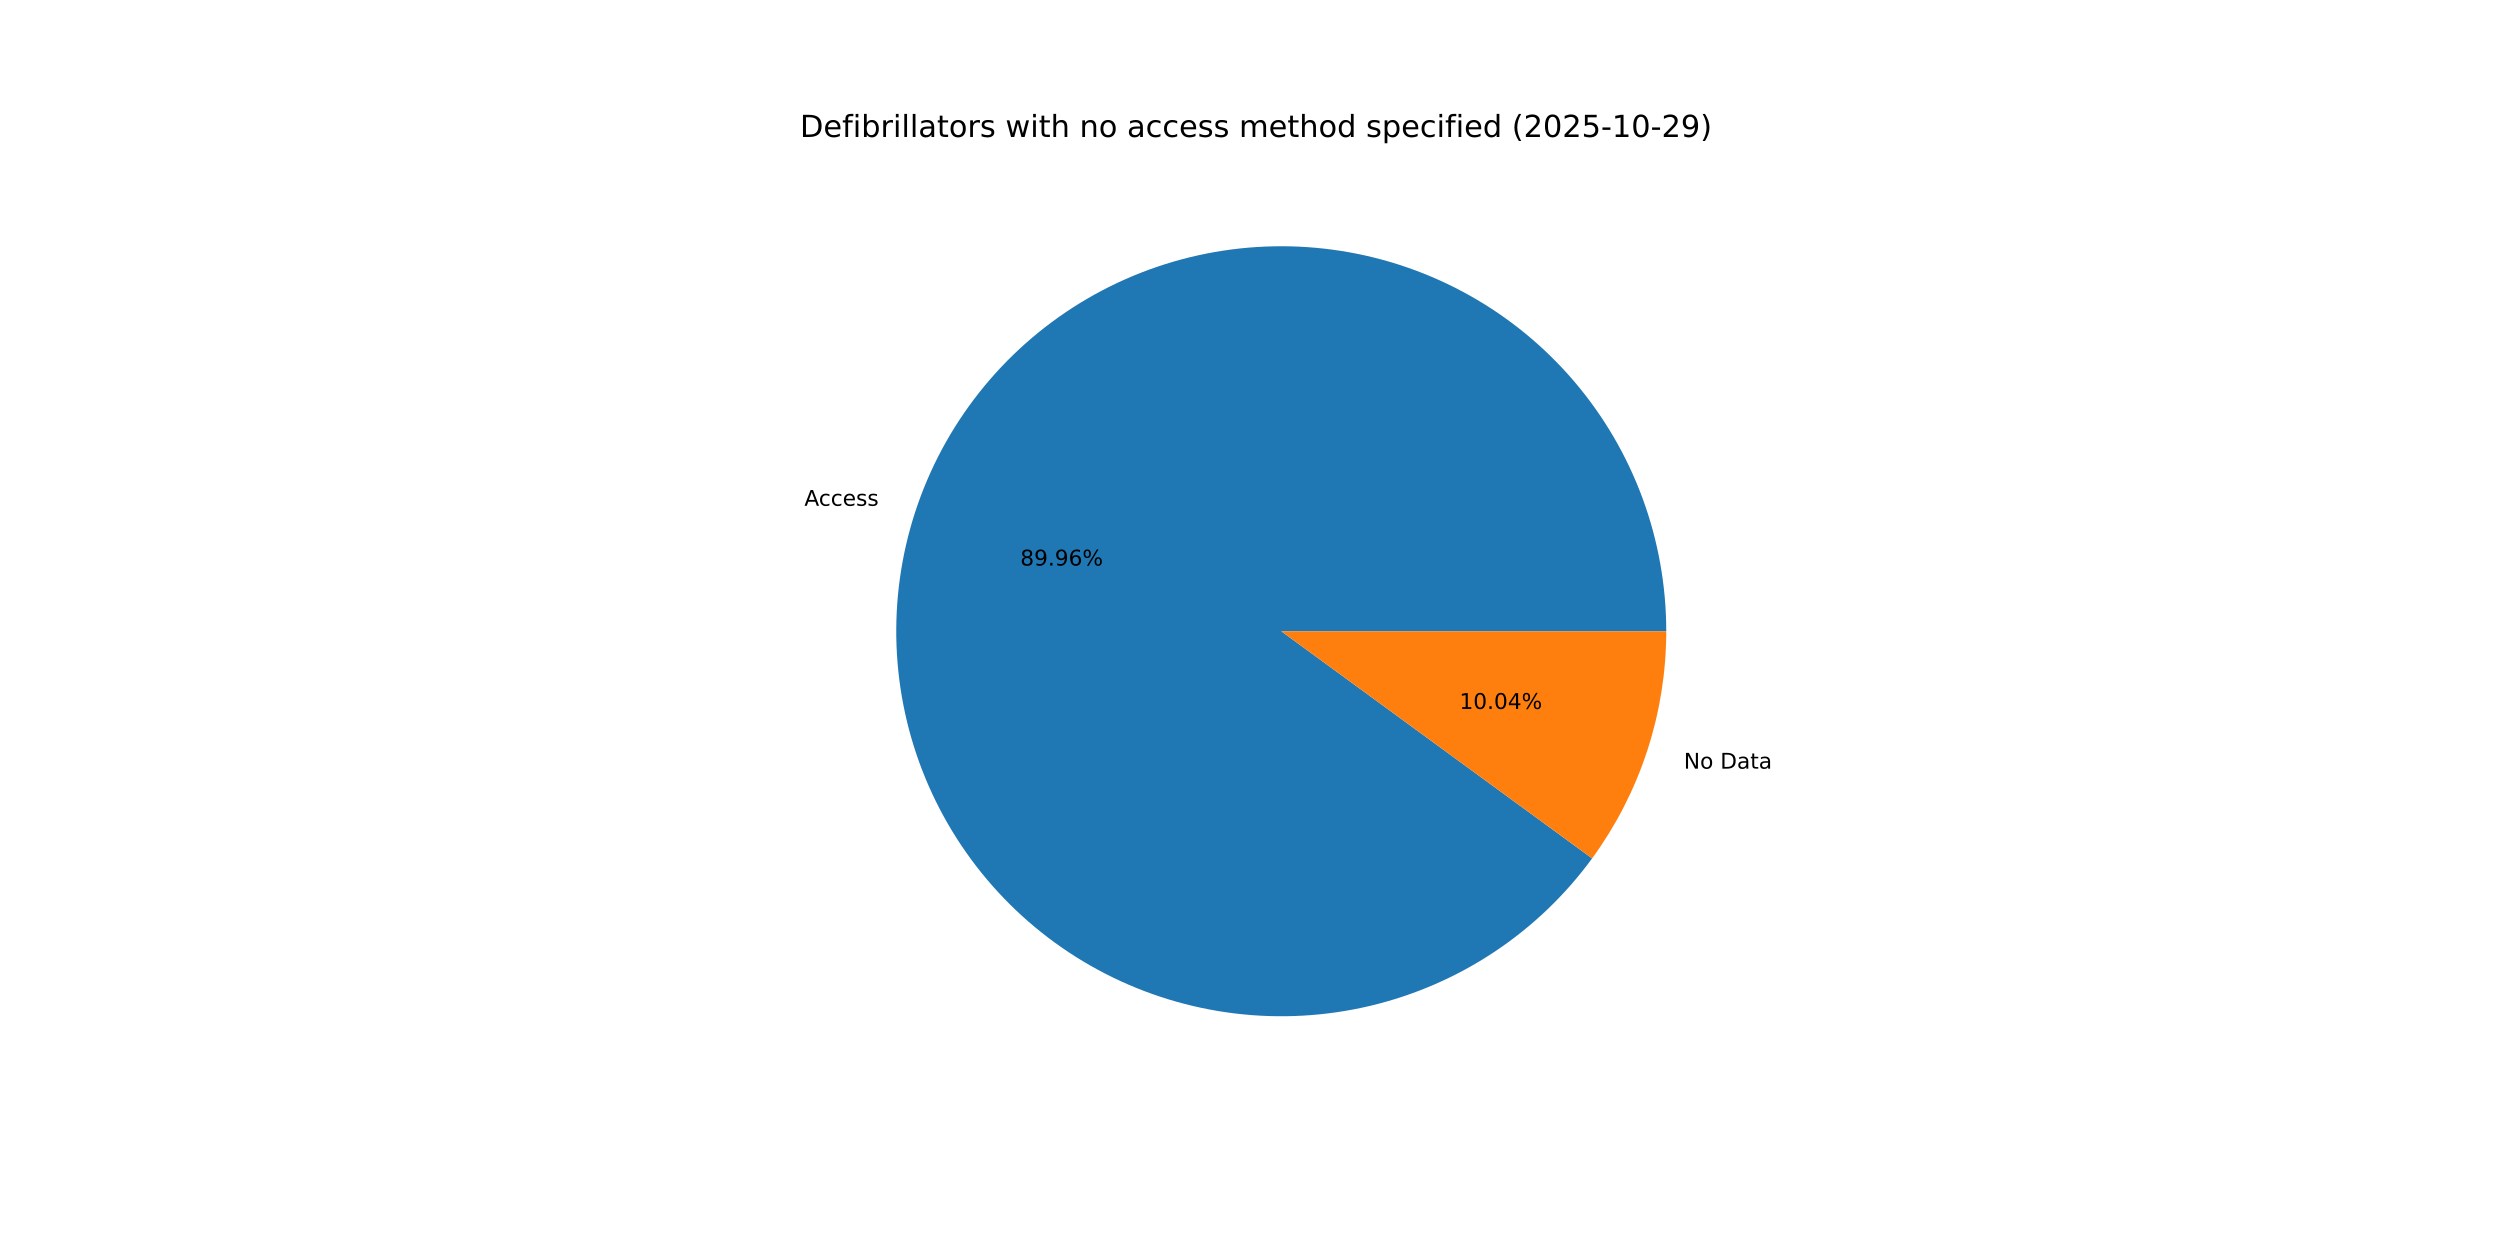
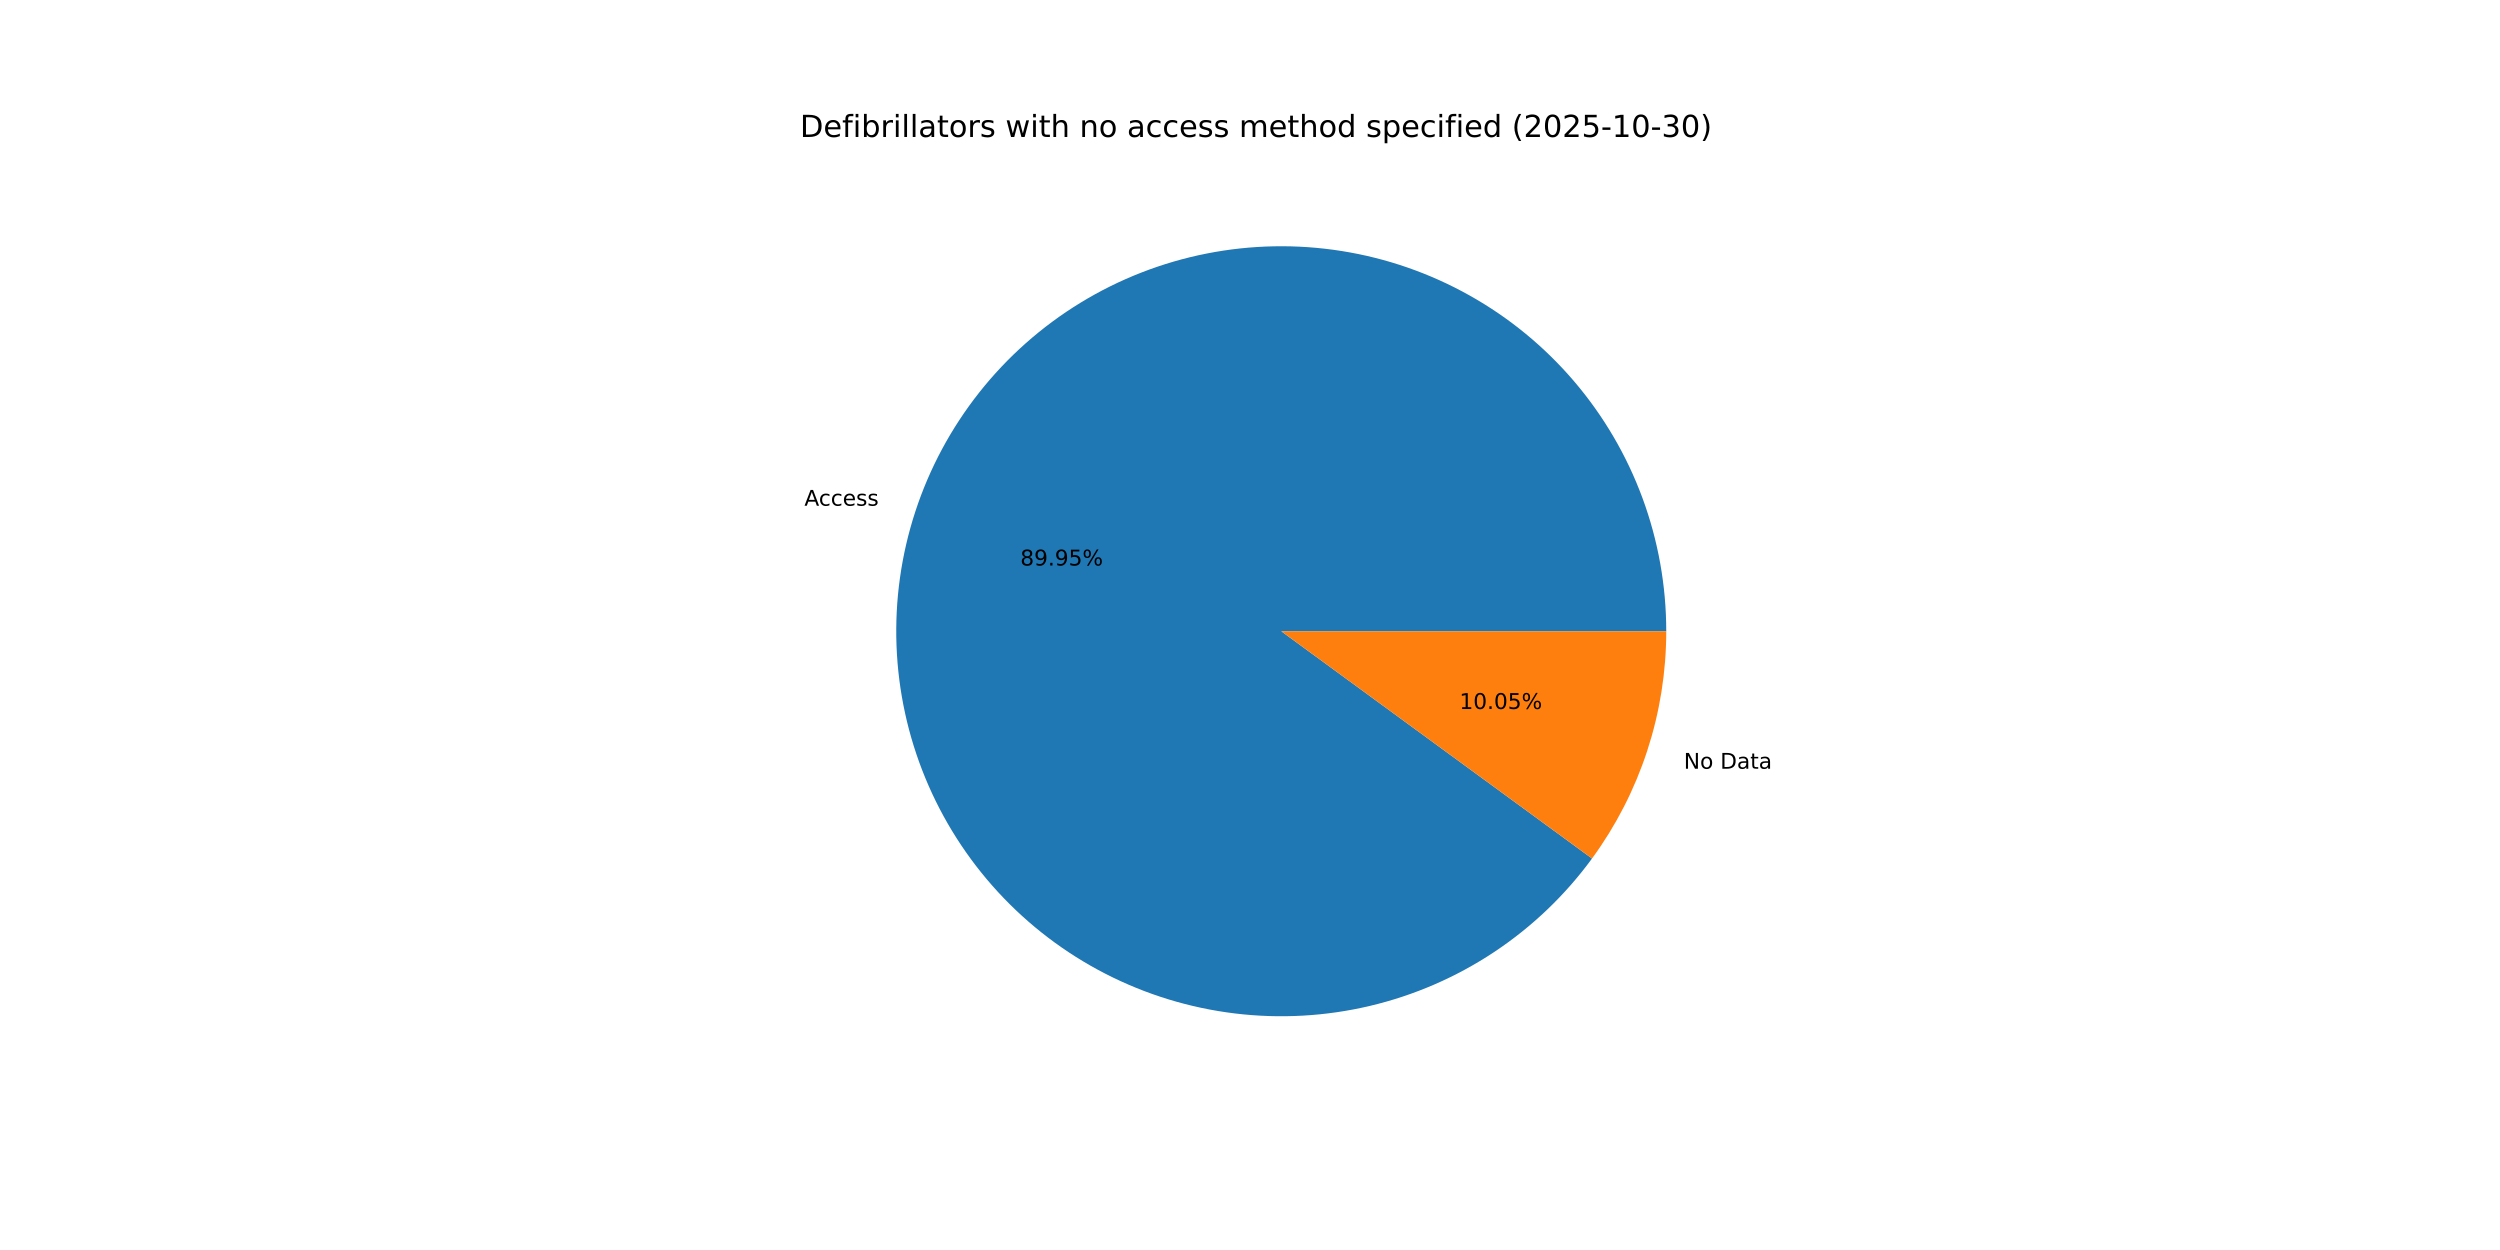
<svg xmlns="http://www.w3.org/2000/svg" xmlns:xlink="http://www.w3.org/1999/xlink" width="1152pt" height="576pt" viewBox="0 0 1152 576" version="1.1">
  <defs>
    <style type="text/css">*{stroke-linejoin: round; stroke-linecap: butt}</style>
  </defs>
  <g id="figure_1">
    <g id="patch_1">
      <path d="M 0 576  L 1152 576  L 1152 0  L 0 0  z " style="fill: #ffffff" />
    </g>
    <g id="axes_1">
      <g id="patch_2">
-         <path d="M 767.808 290.88  C 767.808 269.936 764.099 249.156 756.853 229.505  C 749.608 209.854 738.939 191.641 725.343 175.71  C 711.746 159.779 695.435 146.381 677.167 136.138  C 658.899 125.895 638.96 118.967 618.276 115.676  C 597.592 112.385 576.487 112.783 555.942 116.851  C 535.397 120.919 515.733 128.593 497.864 139.517  C 479.995 150.442 464.2 164.445 451.214 180.877  C 438.227 197.309 428.252 215.911 421.752 235.821  C 415.252 255.731 412.329 276.636 413.118 297.565  C 413.907 318.494 418.396 339.119 426.377 358.483  C 434.358 377.847 445.706 395.646 459.893 411.053  C 474.08 426.46 490.884 439.234 509.526 448.782  C 528.167 458.329 548.353 464.501 569.146 467.01  C 589.939 469.519 611.014 468.327 631.391 463.487  C 651.768 458.648 671.129 450.238 688.574 438.648  C 706.019 427.058 721.274 412.47 733.633 395.56  L 590.4 290.88  z " style="fill: #1f77b4" />
+         <path d="M 767.808 290.88  C 767.808 269.937 764.1 249.159 756.855 229.509  C 749.61 209.859 738.943 191.647 725.348 175.716  C 711.753 159.786 695.444 146.388 677.177 136.144  C 658.911 125.9 638.974 118.971 618.291 115.678  C 597.609 112.386 576.506 112.781 555.962 116.847  C 535.417 120.912 515.754 128.584 497.884 139.505  C 480.014 150.426 464.219 164.426 451.231 180.855  C 438.242 197.284 428.265 215.883 421.762 235.791  C 415.259 255.699 412.332 276.601 413.117 297.529  C 413.902 318.458 418.386 339.082 426.362 358.447  C 434.339 377.811 445.681 395.611 459.864 411.021  C 474.046 426.431 490.846 439.208 509.483 448.76  C 528.121 458.312 548.304 464.489 569.095 467.004  C 589.886 469.519 610.96 468.333 631.337 463.5  C 651.715 458.668 671.077 450.265 688.524 438.681  C 705.972 427.098 721.232 412.516 733.595 395.612  L 590.4 290.88  z " style="fill: #1f77b4" />
      </g>
      <g id="patch_3">
-         <path d="M 733.633 395.561  C 744.667 380.463 753.244 363.715 759.048 345.939  C 764.851 328.163 767.808 309.58 767.808 290.88  L 590.4 290.88  z " style="fill: #ff7f0e" />
+         <path d="M 733.595 395.612  C 744.641 380.509 753.228 363.755 759.038 345.969  C 764.848 328.184 767.808 309.59 767.808 290.88  L 590.4 290.88  z " style="fill: #ff7f0e" />
      </g>
      <g id="matplotlib.axis_1" />
      <g id="matplotlib.axis_2" />
      <g id="text_1">
-         <g transform="translate(370.653 233.0745) scale(0.1 -0.1)">
+         <g transform="translate(370.6637 233.0415) scale(0.1 -0.1)">
          <defs>
            <path id="DejaVuSans-41" d="M 2188 4044  L 1331 1722  L 3047 1722  L 2188 4044  z M 1831 4666  L 2547 4666  L 4325 0  L 3669 0  L 3244 1197  L 1141 1197  L 716 0  L 50 0  L 1831 4666  z " transform="scale(0.015625)" />
            <path id="DejaVuSans-63" d="M 3122 3366  L 3122 2828  Q 2878 2963 2633 3030  Q 2388 3097 2138 3097  Q 1578 3097 1268 2742  Q 959 2388 959 1747  Q 959 1106 1268 751  Q 1578 397 2138 397  Q 2388 397 2633 464  Q 2878 531 3122 666  L 3122 134  Q 2881 22 2623 -34  Q 2366 -91 2075 -91  Q 1284 -91 818 406  Q 353 903 353 1747  Q 353 2603 823 3093  Q 1294 3584 2113 3584  Q 2378 3584 2631 3529  Q 2884 3475 3122 3366  z " transform="scale(0.015625)" />
            <path id="DejaVuSans-65" d="M 3597 1894  L 3597 1613  L 953 1613  Q 991 1019 1311 708  Q 1631 397 2203 397  Q 2534 397 2845 478  Q 3156 559 3463 722  L 3463 178  Q 3153 47 2828 -22  Q 2503 -91 2169 -91  Q 1331 -91 842 396  Q 353 884 353 1716  Q 353 2575 817 3079  Q 1281 3584 2069 3584  Q 2775 3584 3186 3129  Q 3597 2675 3597 1894  z M 3022 2063  Q 3016 2534 2758 2815  Q 2500 3097 2075 3097  Q 1594 3097 1305 2825  Q 1016 2553 972 2059  L 3022 2063  z " transform="scale(0.015625)" />
            <path id="DejaVuSans-73" d="M 2834 3397  L 2834 2853  Q 2591 2978 2328 3040  Q 2066 3103 1784 3103  Q 1356 3103 1142 2972  Q 928 2841 928 2578  Q 928 2378 1081 2264  Q 1234 2150 1697 2047  L 1894 2003  Q 2506 1872 2764 1633  Q 3022 1394 3022 966  Q 3022 478 2636 193  Q 2250 -91 1575 -91  Q 1294 -91 989 -36  Q 684 19 347 128  L 347 722  Q 666 556 975 473  Q 1284 391 1588 391  Q 1994 391 2212 530  Q 2431 669 2431 922  Q 2431 1156 2273 1281  Q 2116 1406 1581 1522  L 1381 1569  Q 847 1681 609 1914  Q 372 2147 372 2553  Q 372 3047 722 3315  Q 1072 3584 1716 3584  Q 2034 3584 2315 3537  Q 2597 3491 2834 3397  z " transform="scale(0.015625)" />
          </defs>
          <use xlink:href="#DejaVuSans-41" />
          <use xlink:href="#DejaVuSans-63" x="66.658" />
          <use xlink:href="#DejaVuSans-63" x="121.639" />
          <use xlink:href="#DejaVuSans-65" x="176.619" />
          <use xlink:href="#DejaVuSans-73" x="238.143" />
          <use xlink:href="#DejaVuSans-73" x="290.242" />
        </g>
      </g>
      <g id="text_2">
-         <g transform="translate(470.1464 260.604) scale(0.1 -0.1)">
+         <g transform="translate(470.1523 260.586) scale(0.1 -0.1)">
          <defs>
            <path id="DejaVuSans-38" d="M 2034 2216  Q 1584 2216 1326 1975  Q 1069 1734 1069 1313  Q 1069 891 1326 650  Q 1584 409 2034 409  Q 2484 409 2743 651  Q 3003 894 3003 1313  Q 3003 1734 2745 1975  Q 2488 2216 2034 2216  z M 1403 2484  Q 997 2584 770 2862  Q 544 3141 544 3541  Q 544 4100 942 4425  Q 1341 4750 2034 4750  Q 2731 4750 3128 4425  Q 3525 4100 3525 3541  Q 3525 3141 3298 2862  Q 3072 2584 2669 2484  Q 3125 2378 3379 2068  Q 3634 1759 3634 1313  Q 3634 634 3220 271  Q 2806 -91 2034 -91  Q 1263 -91 848 271  Q 434 634 434 1313  Q 434 1759 690 2068  Q 947 2378 1403 2484  z M 1172 3481  Q 1172 3119 1398 2916  Q 1625 2713 2034 2713  Q 2441 2713 2670 2916  Q 2900 3119 2900 3481  Q 2900 3844 2670 4047  Q 2441 4250 2034 4250  Q 1625 4250 1398 4047  Q 1172 3844 1172 3481  z " transform="scale(0.015625)" />
            <path id="DejaVuSans-39" d="M 703 97  L 703 672  Q 941 559 1184 500  Q 1428 441 1663 441  Q 2288 441 2617 861  Q 2947 1281 2994 2138  Q 2813 1869 2534 1725  Q 2256 1581 1919 1581  Q 1219 1581 811 2004  Q 403 2428 403 3163  Q 403 3881 828 4315  Q 1253 4750 1959 4750  Q 2769 4750 3195 4129  Q 3622 3509 3622 2328  Q 3622 1225 3098 567  Q 2575 -91 1691 -91  Q 1453 -91 1209 -44  Q 966 3 703 97  z M 1959 2075  Q 2384 2075 2632 2365  Q 2881 2656 2881 3163  Q 2881 3666 2632 3958  Q 2384 4250 1959 4250  Q 1534 4250 1286 3958  Q 1038 3666 1038 3163  Q 1038 2656 1286 2365  Q 1534 2075 1959 2075  z " transform="scale(0.015625)" />
            <path id="DejaVuSans-2e" d="M 684 794  L 1344 794  L 1344 0  L 684 0  L 684 794  z " transform="scale(0.015625)" />
-             <path id="DejaVuSans-36" d="M 2113 2584  Q 1688 2584 1439 2293  Q 1191 2003 1191 1497  Q 1191 994 1439 701  Q 1688 409 2113 409  Q 2538 409 2786 701  Q 3034 994 3034 1497  Q 3034 2003 2786 2293  Q 2538 2584 2113 2584  z M 3366 4563  L 3366 3988  Q 3128 4100 2886 4159  Q 2644 4219 2406 4219  Q 1781 4219 1451 3797  Q 1122 3375 1075 2522  Q 1259 2794 1537 2939  Q 1816 3084 2150 3084  Q 2853 3084 3261 2657  Q 3669 2231 3669 1497  Q 3669 778 3244 343  Q 2819 -91 2113 -91  Q 1303 -91 875 529  Q 447 1150 447 2328  Q 447 3434 972 4092  Q 1497 4750 2381 4750  Q 2619 4750 2861 4703  Q 3103 4656 3366 4563  z " transform="scale(0.015625)" />
+             <path id="DejaVuSans-35" d="M 691 4666  L 3169 4666  L 3169 4134  L 1269 4134  L 1269 2991  Q 1406 3038 1543 3061  Q 1681 3084 1819 3084  Q 2600 3084 3056 2656  Q 3513 2228 3513 1497  Q 3513 744 3044 326  Q 2575 -91 1722 -91  Q 1428 -91 1123 -41  Q 819 9 494 109  L 494 744  Q 775 591 1075 516  Q 1375 441 1709 441  Q 2250 441 2565 725  Q 2881 1009 2881 1497  Q 2881 1984 2565 2268  Q 2250 2553 1709 2553  Q 1456 2553 1204 2497  Q 953 2441 691 2322  L 691 4666  z " transform="scale(0.015625)" />
            <path id="DejaVuSans-25" d="M 4653 2053  Q 4381 2053 4226 1822  Q 4072 1591 4072 1178  Q 4072 772 4226 539  Q 4381 306 4653 306  Q 4919 306 5073 539  Q 5228 772 5228 1178  Q 5228 1588 5073 1820  Q 4919 2053 4653 2053  z M 4653 2450  Q 5147 2450 5437 2106  Q 5728 1763 5728 1178  Q 5728 594 5436 251  Q 5144 -91 4653 -91  Q 4153 -91 3862 251  Q 3572 594 3572 1178  Q 3572 1766 3864 2108  Q 4156 2450 4653 2450  z M 1428 4353  Q 1159 4353 1004 4120  Q 850 3888 850 3481  Q 850 3069 1003 2837  Q 1156 2606 1428 2606  Q 1700 2606 1854 2837  Q 2009 3069 2009 3481  Q 2009 3884 1853 4118  Q 1697 4353 1428 4353  z M 4250 4750  L 4750 4750  L 1831 -91  L 1331 -91  L 4250 4750  z M 1428 4750  Q 1922 4750 2215 4408  Q 2509 4066 2509 3481  Q 2509 2891 2217 2550  Q 1925 2209 1428 2209  Q 931 2209 642 2551  Q 353 2894 353 3481  Q 353 4063 643 4406  Q 934 4750 1428 4750  z " transform="scale(0.015625)" />
          </defs>
          <use xlink:href="#DejaVuSans-38" />
          <use xlink:href="#DejaVuSans-39" x="63.623" />
          <use xlink:href="#DejaVuSans-2e" x="127.246" />
          <use xlink:href="#DejaVuSans-39" x="159.033" />
-           <use xlink:href="#DejaVuSans-36" x="222.656" />
+           <use xlink:href="#DejaVuSans-35" x="222.656" />
          <use xlink:href="#DejaVuSans-25" x="286.279" />
        </g>
      </g>
      <g id="text_3">
-         <g transform="translate(775.9127 354.2041) scale(0.1 -0.1)">
+         <g transform="translate(775.9019 354.2372) scale(0.1 -0.1)">
          <defs>
            <path id="DejaVuSans-4e" d="M 628 4666  L 1478 4666  L 3547 763  L 3547 4666  L 4159 4666  L 4159 0  L 3309 0  L 1241 3903  L 1241 0  L 628 0  L 628 4666  z " transform="scale(0.015625)" />
            <path id="DejaVuSans-6f" d="M 1959 3097  Q 1497 3097 1228 2736  Q 959 2375 959 1747  Q 959 1119 1226 758  Q 1494 397 1959 397  Q 2419 397 2687 759  Q 2956 1122 2956 1747  Q 2956 2369 2687 2733  Q 2419 3097 1959 3097  z M 1959 3584  Q 2709 3584 3137 3096  Q 3566 2609 3566 1747  Q 3566 888 3137 398  Q 2709 -91 1959 -91  Q 1206 -91 779 398  Q 353 888 353 1747  Q 353 2609 779 3096  Q 1206 3584 1959 3584  z " transform="scale(0.015625)" />
            <path id="DejaVuSans-20" transform="scale(0.015625)" />
            <path id="DejaVuSans-44" d="M 1259 4147  L 1259 519  L 2022 519  Q 2988 519 3436 956  Q 3884 1394 3884 2338  Q 3884 3275 3436 3711  Q 2988 4147 2022 4147  L 1259 4147  z M 628 4666  L 1925 4666  Q 3281 4666 3915 4102  Q 4550 3538 4550 2338  Q 4550 1131 3912 565  Q 3275 0 1925 0  L 628 0  L 628 4666  z " transform="scale(0.015625)" />
            <path id="DejaVuSans-61" d="M 2194 1759  Q 1497 1759 1228 1600  Q 959 1441 959 1056  Q 959 750 1161 570  Q 1363 391 1709 391  Q 2188 391 2477 730  Q 2766 1069 2766 1631  L 2766 1759  L 2194 1759  z M 3341 1997  L 3341 0  L 2766 0  L 2766 531  Q 2569 213 2275 61  Q 1981 -91 1556 -91  Q 1019 -91 701 211  Q 384 513 384 1019  Q 384 1609 779 1909  Q 1175 2209 1959 2209  L 2766 2209  L 2766 2266  Q 2766 2663 2505 2880  Q 2244 3097 1772 3097  Q 1472 3097 1187 3025  Q 903 2953 641 2809  L 641 3341  Q 956 3463 1253 3523  Q 1550 3584 1831 3584  Q 2591 3584 2966 3190  Q 3341 2797 3341 1997  z " transform="scale(0.015625)" />
            <path id="DejaVuSans-74" d="M 1172 4494  L 1172 3500  L 2356 3500  L 2356 3053  L 1172 3053  L 1172 1153  Q 1172 725 1289 603  Q 1406 481 1766 481  L 2356 481  L 2356 0  L 1766 0  Q 1100 0 847 248  Q 594 497 594 1153  L 594 3053  L 172 3053  L 172 3500  L 594 3500  L 594 4494  L 1172 4494  z " transform="scale(0.015625)" />
          </defs>
          <use xlink:href="#DejaVuSans-4e" />
          <use xlink:href="#DejaVuSans-6f" x="74.805" />
          <use xlink:href="#DejaVuSans-20" x="135.986" />
          <use xlink:href="#DejaVuSans-44" x="167.773" />
          <use xlink:href="#DejaVuSans-61" x="244.775" />
          <use xlink:href="#DejaVuSans-74" x="306.055" />
          <use xlink:href="#DejaVuSans-61" x="345.264" />
        </g>
      </g>
      <g id="text_4">
-         <g transform="translate(672.5239 326.6747) scale(0.1 -0.1)">
+         <g transform="translate(672.518 326.6927) scale(0.1 -0.1)">
          <defs>
            <path id="DejaVuSans-31" d="M 794 531  L 1825 531  L 1825 4091  L 703 3866  L 703 4441  L 1819 4666  L 2450 4666  L 2450 531  L 3481 531  L 3481 0  L 794 0  L 794 531  z " transform="scale(0.015625)" />
            <path id="DejaVuSans-30" d="M 2034 4250  Q 1547 4250 1301 3770  Q 1056 3291 1056 2328  Q 1056 1369 1301 889  Q 1547 409 2034 409  Q 2525 409 2770 889  Q 3016 1369 3016 2328  Q 3016 3291 2770 3770  Q 2525 4250 2034 4250  z M 2034 4750  Q 2819 4750 3233 4129  Q 3647 3509 3647 2328  Q 3647 1150 3233 529  Q 2819 -91 2034 -91  Q 1250 -91 836 529  Q 422 1150 422 2328  Q 422 3509 836 4129  Q 1250 4750 2034 4750  z " transform="scale(0.015625)" />
-             <path id="DejaVuSans-34" d="M 2419 4116  L 825 1625  L 2419 1625  L 2419 4116  z M 2253 4666  L 3047 4666  L 3047 1625  L 3713 1625  L 3713 1100  L 3047 1100  L 3047 0  L 2419 0  L 2419 1100  L 313 1100  L 313 1709  L 2253 4666  z " transform="scale(0.015625)" />
          </defs>
          <use xlink:href="#DejaVuSans-31" />
          <use xlink:href="#DejaVuSans-30" x="63.623" />
          <use xlink:href="#DejaVuSans-2e" x="127.246" />
          <use xlink:href="#DejaVuSans-30" x="159.033" />
-           <use xlink:href="#DejaVuSans-34" x="222.656" />
+           <use xlink:href="#DejaVuSans-35" x="222.656" />
          <use xlink:href="#DejaVuSans-25" x="286.279" />
        </g>
      </g>
      <g id="text_5">
        <g transform="translate(368.64 63.12) scale(0.14 -0.14)">
          <defs>
            <path id="DejaVuSans-66" d="M 2375 4863  L 2375 4384  L 1825 4384  Q 1516 4384 1395 4259  Q 1275 4134 1275 3809  L 1275 3500  L 2222 3500  L 2222 3053  L 1275 3053  L 1275 0  L 697 0  L 697 3053  L 147 3053  L 147 3500  L 697 3500  L 697 3744  Q 697 4328 969 4595  Q 1241 4863 1831 4863  L 2375 4863  z " transform="scale(0.015625)" />
            <path id="DejaVuSans-69" d="M 603 3500  L 1178 3500  L 1178 0  L 603 0  L 603 3500  z M 603 4863  L 1178 4863  L 1178 4134  L 603 4134  L 603 4863  z " transform="scale(0.015625)" />
            <path id="DejaVuSans-62" d="M 3116 1747  Q 3116 2381 2855 2742  Q 2594 3103 2138 3103  Q 1681 3103 1420 2742  Q 1159 2381 1159 1747  Q 1159 1113 1420 752  Q 1681 391 2138 391  Q 2594 391 2855 752  Q 3116 1113 3116 1747  z M 1159 2969  Q 1341 3281 1617 3432  Q 1894 3584 2278 3584  Q 2916 3584 3314 3078  Q 3713 2572 3713 1747  Q 3713 922 3314 415  Q 2916 -91 2278 -91  Q 1894 -91 1617 61  Q 1341 213 1159 525  L 1159 0  L 581 0  L 581 4863  L 1159 4863  L 1159 2969  z " transform="scale(0.015625)" />
            <path id="DejaVuSans-72" d="M 2631 2963  Q 2534 3019 2420 3045  Q 2306 3072 2169 3072  Q 1681 3072 1420 2755  Q 1159 2438 1159 1844  L 1159 0  L 581 0  L 581 3500  L 1159 3500  L 1159 2956  Q 1341 3275 1631 3429  Q 1922 3584 2338 3584  Q 2397 3584 2469 3576  Q 2541 3569 2628 3553  L 2631 2963  z " transform="scale(0.015625)" />
            <path id="DejaVuSans-6c" d="M 603 4863  L 1178 4863  L 1178 0  L 603 0  L 603 4863  z " transform="scale(0.015625)" />
            <path id="DejaVuSans-77" d="M 269 3500  L 844 3500  L 1563 769  L 2278 3500  L 2956 3500  L 3675 769  L 4391 3500  L 4966 3500  L 4050 0  L 3372 0  L 2619 2869  L 1863 0  L 1184 0  L 269 3500  z " transform="scale(0.015625)" />
            <path id="DejaVuSans-68" d="M 3513 2113  L 3513 0  L 2938 0  L 2938 2094  Q 2938 2591 2744 2837  Q 2550 3084 2163 3084  Q 1697 3084 1428 2787  Q 1159 2491 1159 1978  L 1159 0  L 581 0  L 581 4863  L 1159 4863  L 1159 2956  Q 1366 3272 1645 3428  Q 1925 3584 2291 3584  Q 2894 3584 3203 3211  Q 3513 2838 3513 2113  z " transform="scale(0.015625)" />
            <path id="DejaVuSans-6e" d="M 3513 2113  L 3513 0  L 2938 0  L 2938 2094  Q 2938 2591 2744 2837  Q 2550 3084 2163 3084  Q 1697 3084 1428 2787  Q 1159 2491 1159 1978  L 1159 0  L 581 0  L 581 3500  L 1159 3500  L 1159 2956  Q 1366 3272 1645 3428  Q 1925 3584 2291 3584  Q 2894 3584 3203 3211  Q 3513 2838 3513 2113  z " transform="scale(0.015625)" />
            <path id="DejaVuSans-6d" d="M 3328 2828  Q 3544 3216 3844 3400  Q 4144 3584 4550 3584  Q 5097 3584 5394 3201  Q 5691 2819 5691 2113  L 5691 0  L 5113 0  L 5113 2094  Q 5113 2597 4934 2840  Q 4756 3084 4391 3084  Q 3944 3084 3684 2787  Q 3425 2491 3425 1978  L 3425 0  L 2847 0  L 2847 2094  Q 2847 2600 2669 2842  Q 2491 3084 2119 3084  Q 1678 3084 1418 2786  Q 1159 2488 1159 1978  L 1159 0  L 581 0  L 581 3500  L 1159 3500  L 1159 2956  Q 1356 3278 1631 3431  Q 1906 3584 2284 3584  Q 2666 3584 2933 3390  Q 3200 3197 3328 2828  z " transform="scale(0.015625)" />
            <path id="DejaVuSans-64" d="M 2906 2969  L 2906 4863  L 3481 4863  L 3481 0  L 2906 0  L 2906 525  Q 2725 213 2448 61  Q 2172 -91 1784 -91  Q 1150 -91 751 415  Q 353 922 353 1747  Q 353 2572 751 3078  Q 1150 3584 1784 3584  Q 2172 3584 2448 3432  Q 2725 3281 2906 2969  z M 947 1747  Q 947 1113 1208 752  Q 1469 391 1925 391  Q 2381 391 2643 752  Q 2906 1113 2906 1747  Q 2906 2381 2643 2742  Q 2381 3103 1925 3103  Q 1469 3103 1208 2742  Q 947 2381 947 1747  z " transform="scale(0.015625)" />
            <path id="DejaVuSans-70" d="M 1159 525  L 1159 -1331  L 581 -1331  L 581 3500  L 1159 3500  L 1159 2969  Q 1341 3281 1617 3432  Q 1894 3584 2278 3584  Q 2916 3584 3314 3078  Q 3713 2572 3713 1747  Q 3713 922 3314 415  Q 2916 -91 2278 -91  Q 1894 -91 1617 61  Q 1341 213 1159 525  z M 3116 1747  Q 3116 2381 2855 2742  Q 2594 3103 2138 3103  Q 1681 3103 1420 2742  Q 1159 2381 1159 1747  Q 1159 1113 1420 752  Q 1681 391 2138 391  Q 2594 391 2855 752  Q 3116 1113 3116 1747  z " transform="scale(0.015625)" />
            <path id="DejaVuSans-28" d="M 1984 4856  Q 1566 4138 1362 3434  Q 1159 2731 1159 2009  Q 1159 1288 1364 580  Q 1569 -128 1984 -844  L 1484 -844  Q 1016 -109 783 600  Q 550 1309 550 2009  Q 550 2706 781 3412  Q 1013 4119 1484 4856  L 1984 4856  z " transform="scale(0.015625)" />
            <path id="DejaVuSans-32" d="M 1228 531  L 3431 531  L 3431 0  L 469 0  L 469 531  Q 828 903 1448 1529  Q 2069 2156 2228 2338  Q 2531 2678 2651 2914  Q 2772 3150 2772 3378  Q 2772 3750 2511 3984  Q 2250 4219 1831 4219  Q 1534 4219 1204 4116  Q 875 4013 500 3803  L 500 4441  Q 881 4594 1212 4672  Q 1544 4750 1819 4750  Q 2544 4750 2975 4387  Q 3406 4025 3406 3419  Q 3406 3131 3298 2873  Q 3191 2616 2906 2266  Q 2828 2175 2409 1742  Q 1991 1309 1228 531  z " transform="scale(0.015625)" />
-             <path id="DejaVuSans-35" d="M 691 4666  L 3169 4666  L 3169 4134  L 1269 4134  L 1269 2991  Q 1406 3038 1543 3061  Q 1681 3084 1819 3084  Q 2600 3084 3056 2656  Q 3513 2228 3513 1497  Q 3513 744 3044 326  Q 2575 -91 1722 -91  Q 1428 -91 1123 -41  Q 819 9 494 109  L 494 744  Q 775 591 1075 516  Q 1375 441 1709 441  Q 2250 441 2565 725  Q 2881 1009 2881 1497  Q 2881 1984 2565 2268  Q 2250 2553 1709 2553  Q 1456 2553 1204 2497  Q 953 2441 691 2322  L 691 4666  z " transform="scale(0.015625)" />
            <path id="DejaVuSans-2d" d="M 313 2009  L 1997 2009  L 1997 1497  L 313 1497  L 313 2009  z " transform="scale(0.015625)" />
+             <path id="DejaVuSans-33" d="M 2597 2516  Q 3050 2419 3304 2112  Q 3559 1806 3559 1356  Q 3559 666 3084 287  Q 2609 -91 1734 -91  Q 1441 -91 1130 -33  Q 819 25 488 141  L 488 750  Q 750 597 1062 519  Q 1375 441 1716 441  Q 2309 441 2620 675  Q 2931 909 2931 1356  Q 2931 1769 2642 2001  Q 2353 2234 1838 2234  L 1294 2234  L 1294 2753  L 1863 2753  Q 2328 2753 2575 2939  Q 2822 3125 2822 3475  Q 2822 3834 2567 4026  Q 2313 4219 1838 4219  Q 1578 4219 1281 4162  Q 984 4106 628 3988  L 628 4550  Q 988 4650 1302 4700  Q 1616 4750 1894 4750  Q 2613 4750 3031 4423  Q 3450 4097 3450 3541  Q 3450 3153 3228 2886  Q 3006 2619 2597 2516  z " transform="scale(0.015625)" />
            <path id="DejaVuSans-29" d="M 513 4856  L 1013 4856  Q 1481 4119 1714 3412  Q 1947 2706 1947 2009  Q 1947 1309 1714 600  Q 1481 -109 1013 -844  L 513 -844  Q 928 -128 1133 580  Q 1338 1288 1338 2009  Q 1338 2731 1133 3434  Q 928 4138 513 4856  z " transform="scale(0.015625)" />
          </defs>
          <use xlink:href="#DejaVuSans-44" />
          <use xlink:href="#DejaVuSans-65" x="77.002" />
          <use xlink:href="#DejaVuSans-66" x="138.525" />
          <use xlink:href="#DejaVuSans-69" x="173.73" />
          <use xlink:href="#DejaVuSans-62" x="201.514" />
          <use xlink:href="#DejaVuSans-72" x="264.99" />
          <use xlink:href="#DejaVuSans-69" x="306.104" />
          <use xlink:href="#DejaVuSans-6c" x="333.887" />
          <use xlink:href="#DejaVuSans-6c" x="361.67" />
          <use xlink:href="#DejaVuSans-61" x="389.453" />
          <use xlink:href="#DejaVuSans-74" x="450.732" />
          <use xlink:href="#DejaVuSans-6f" x="489.941" />
          <use xlink:href="#DejaVuSans-72" x="551.123" />
          <use xlink:href="#DejaVuSans-73" x="592.236" />
          <use xlink:href="#DejaVuSans-20" x="644.336" />
          <use xlink:href="#DejaVuSans-77" x="676.123" />
          <use xlink:href="#DejaVuSans-69" x="757.91" />
          <use xlink:href="#DejaVuSans-74" x="785.693" />
          <use xlink:href="#DejaVuSans-68" x="824.902" />
          <use xlink:href="#DejaVuSans-20" x="888.281" />
          <use xlink:href="#DejaVuSans-6e" x="920.068" />
          <use xlink:href="#DejaVuSans-6f" x="983.447" />
          <use xlink:href="#DejaVuSans-20" x="1044.629" />
          <use xlink:href="#DejaVuSans-61" x="1076.416" />
          <use xlink:href="#DejaVuSans-63" x="1137.695" />
          <use xlink:href="#DejaVuSans-63" x="1192.676" />
          <use xlink:href="#DejaVuSans-65" x="1247.656" />
          <use xlink:href="#DejaVuSans-73" x="1309.18" />
          <use xlink:href="#DejaVuSans-73" x="1361.279" />
          <use xlink:href="#DejaVuSans-20" x="1413.379" />
          <use xlink:href="#DejaVuSans-6d" x="1445.166" />
          <use xlink:href="#DejaVuSans-65" x="1542.578" />
          <use xlink:href="#DejaVuSans-74" x="1604.102" />
          <use xlink:href="#DejaVuSans-68" x="1643.311" />
          <use xlink:href="#DejaVuSans-6f" x="1706.689" />
          <use xlink:href="#DejaVuSans-64" x="1767.871" />
          <use xlink:href="#DejaVuSans-20" x="1831.348" />
          <use xlink:href="#DejaVuSans-73" x="1863.135" />
          <use xlink:href="#DejaVuSans-70" x="1915.234" />
          <use xlink:href="#DejaVuSans-65" x="1978.711" />
          <use xlink:href="#DejaVuSans-63" x="2040.234" />
          <use xlink:href="#DejaVuSans-69" x="2095.215" />
          <use xlink:href="#DejaVuSans-66" x="2122.998" />
          <use xlink:href="#DejaVuSans-69" x="2158.203" />
          <use xlink:href="#DejaVuSans-65" x="2185.986" />
          <use xlink:href="#DejaVuSans-64" x="2247.51" />
          <use xlink:href="#DejaVuSans-20" x="2310.986" />
          <use xlink:href="#DejaVuSans-28" x="2342.773" />
          <use xlink:href="#DejaVuSans-32" x="2381.787" />
          <use xlink:href="#DejaVuSans-30" x="2445.41" />
          <use xlink:href="#DejaVuSans-32" x="2509.033" />
          <use xlink:href="#DejaVuSans-35" x="2572.656" />
          <use xlink:href="#DejaVuSans-2d" x="2636.279" />
          <use xlink:href="#DejaVuSans-31" x="2672.363" />
          <use xlink:href="#DejaVuSans-30" x="2735.986" />
          <use xlink:href="#DejaVuSans-2d" x="2799.609" />
-           <use xlink:href="#DejaVuSans-32" x="2835.693" />
-           <use xlink:href="#DejaVuSans-39" x="2899.316" />
+           <use xlink:href="#DejaVuSans-33" x="2835.693" />
+           <use xlink:href="#DejaVuSans-30" x="2899.316" />
          <use xlink:href="#DejaVuSans-29" x="2962.939" />
        </g>
      </g>
    </g>
  </g>
</svg>
